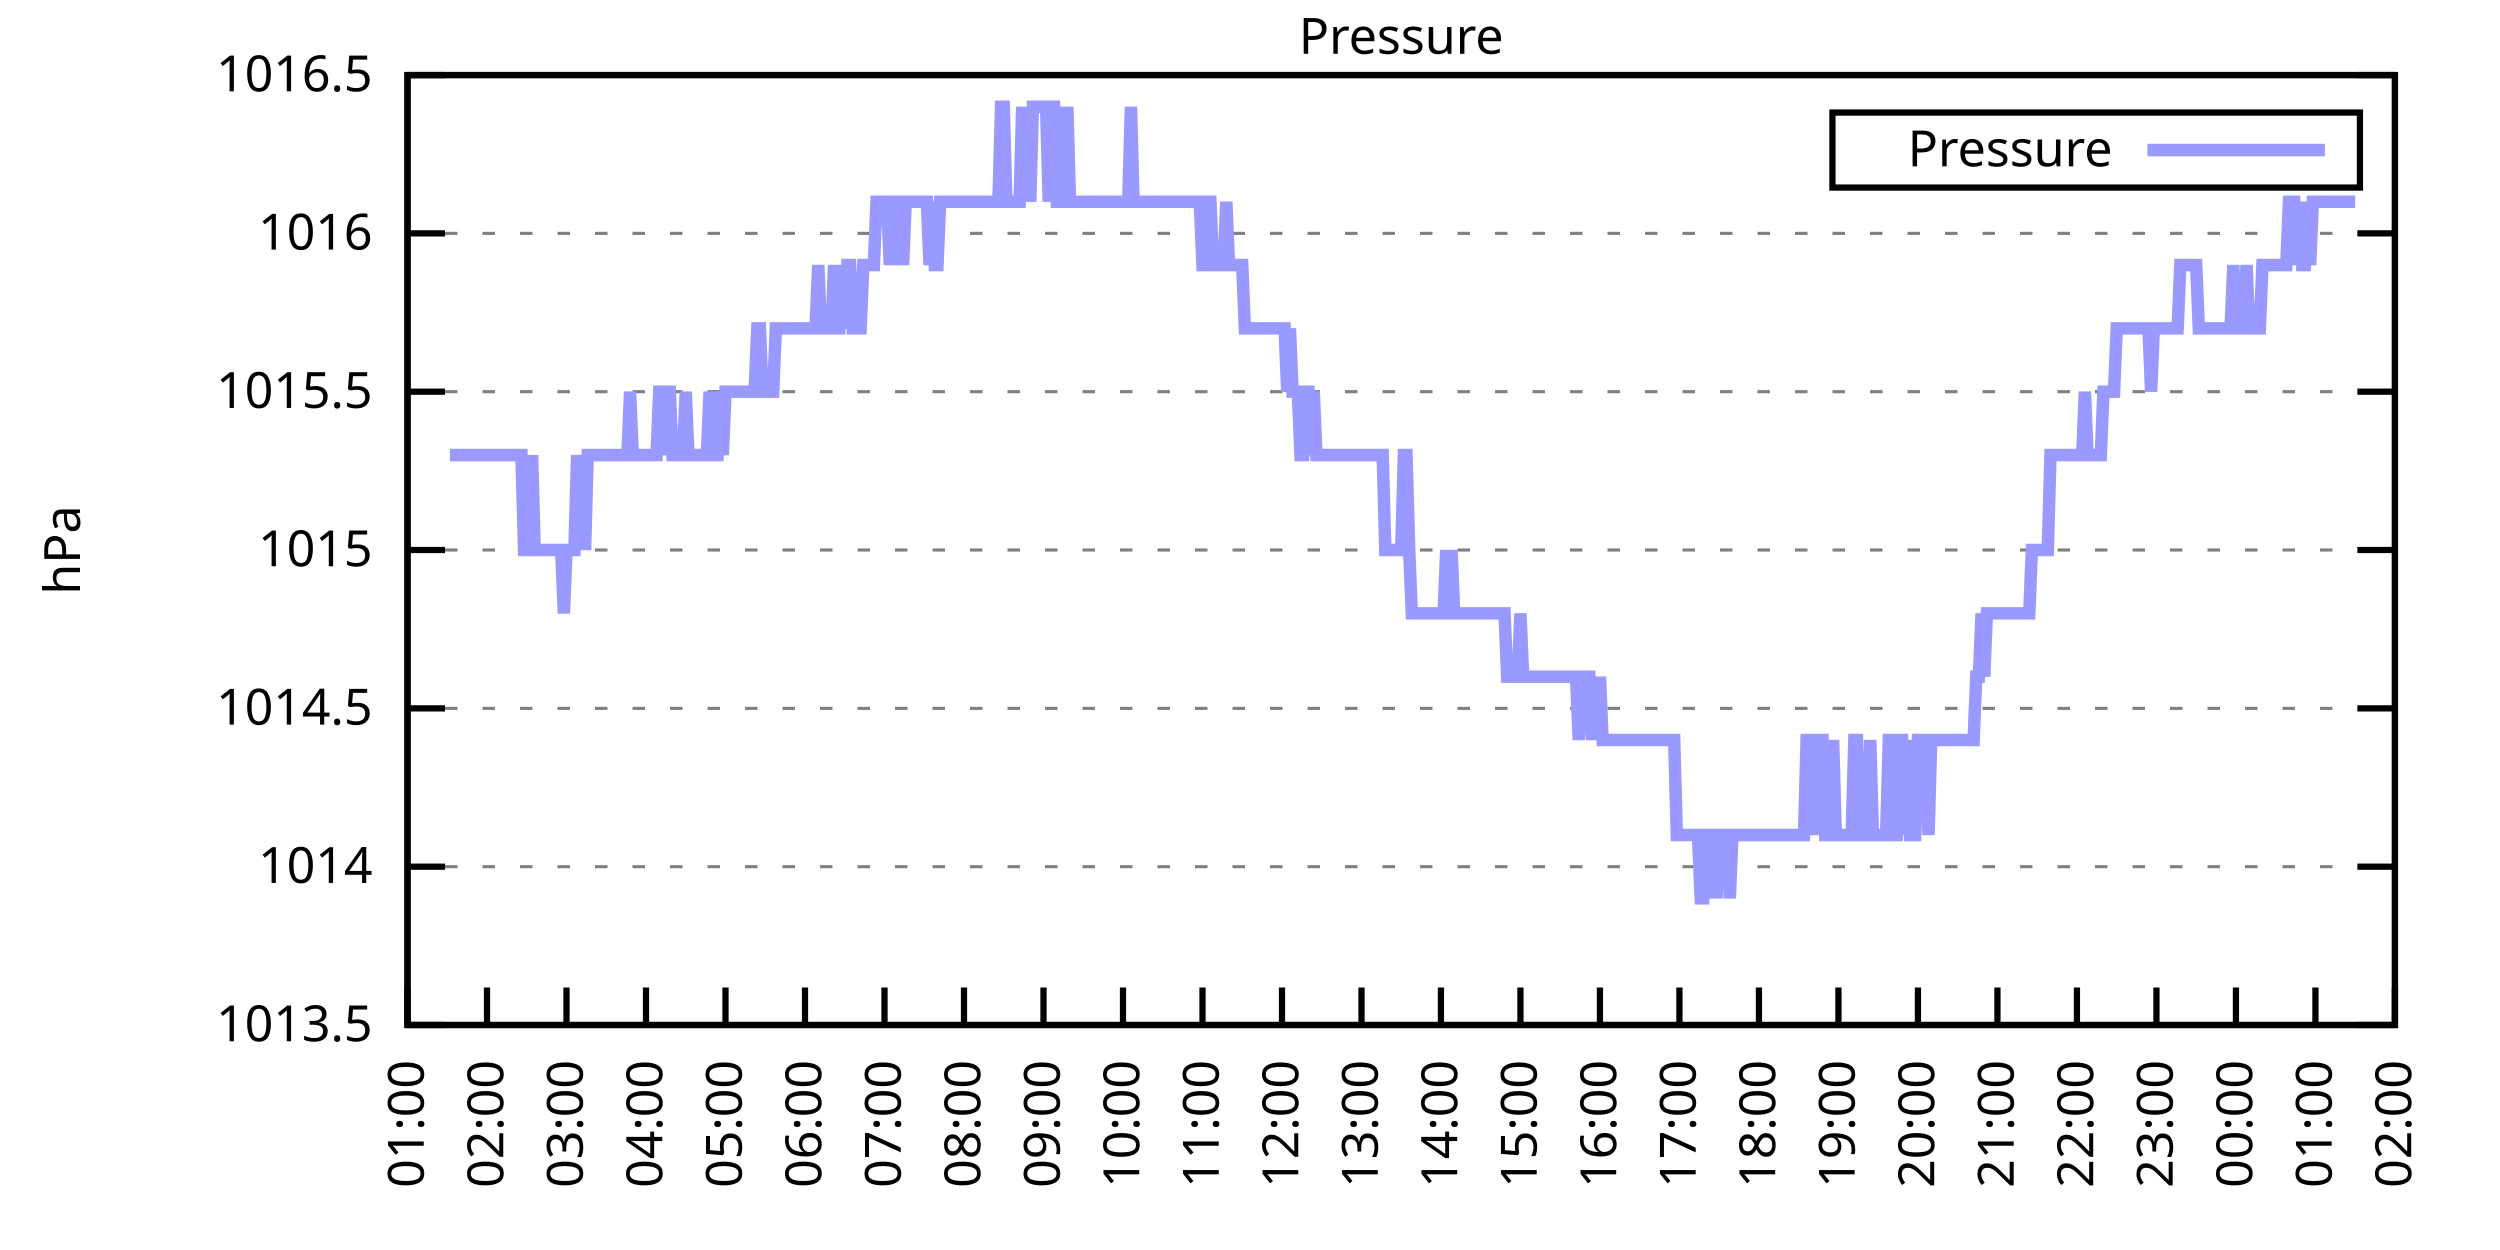
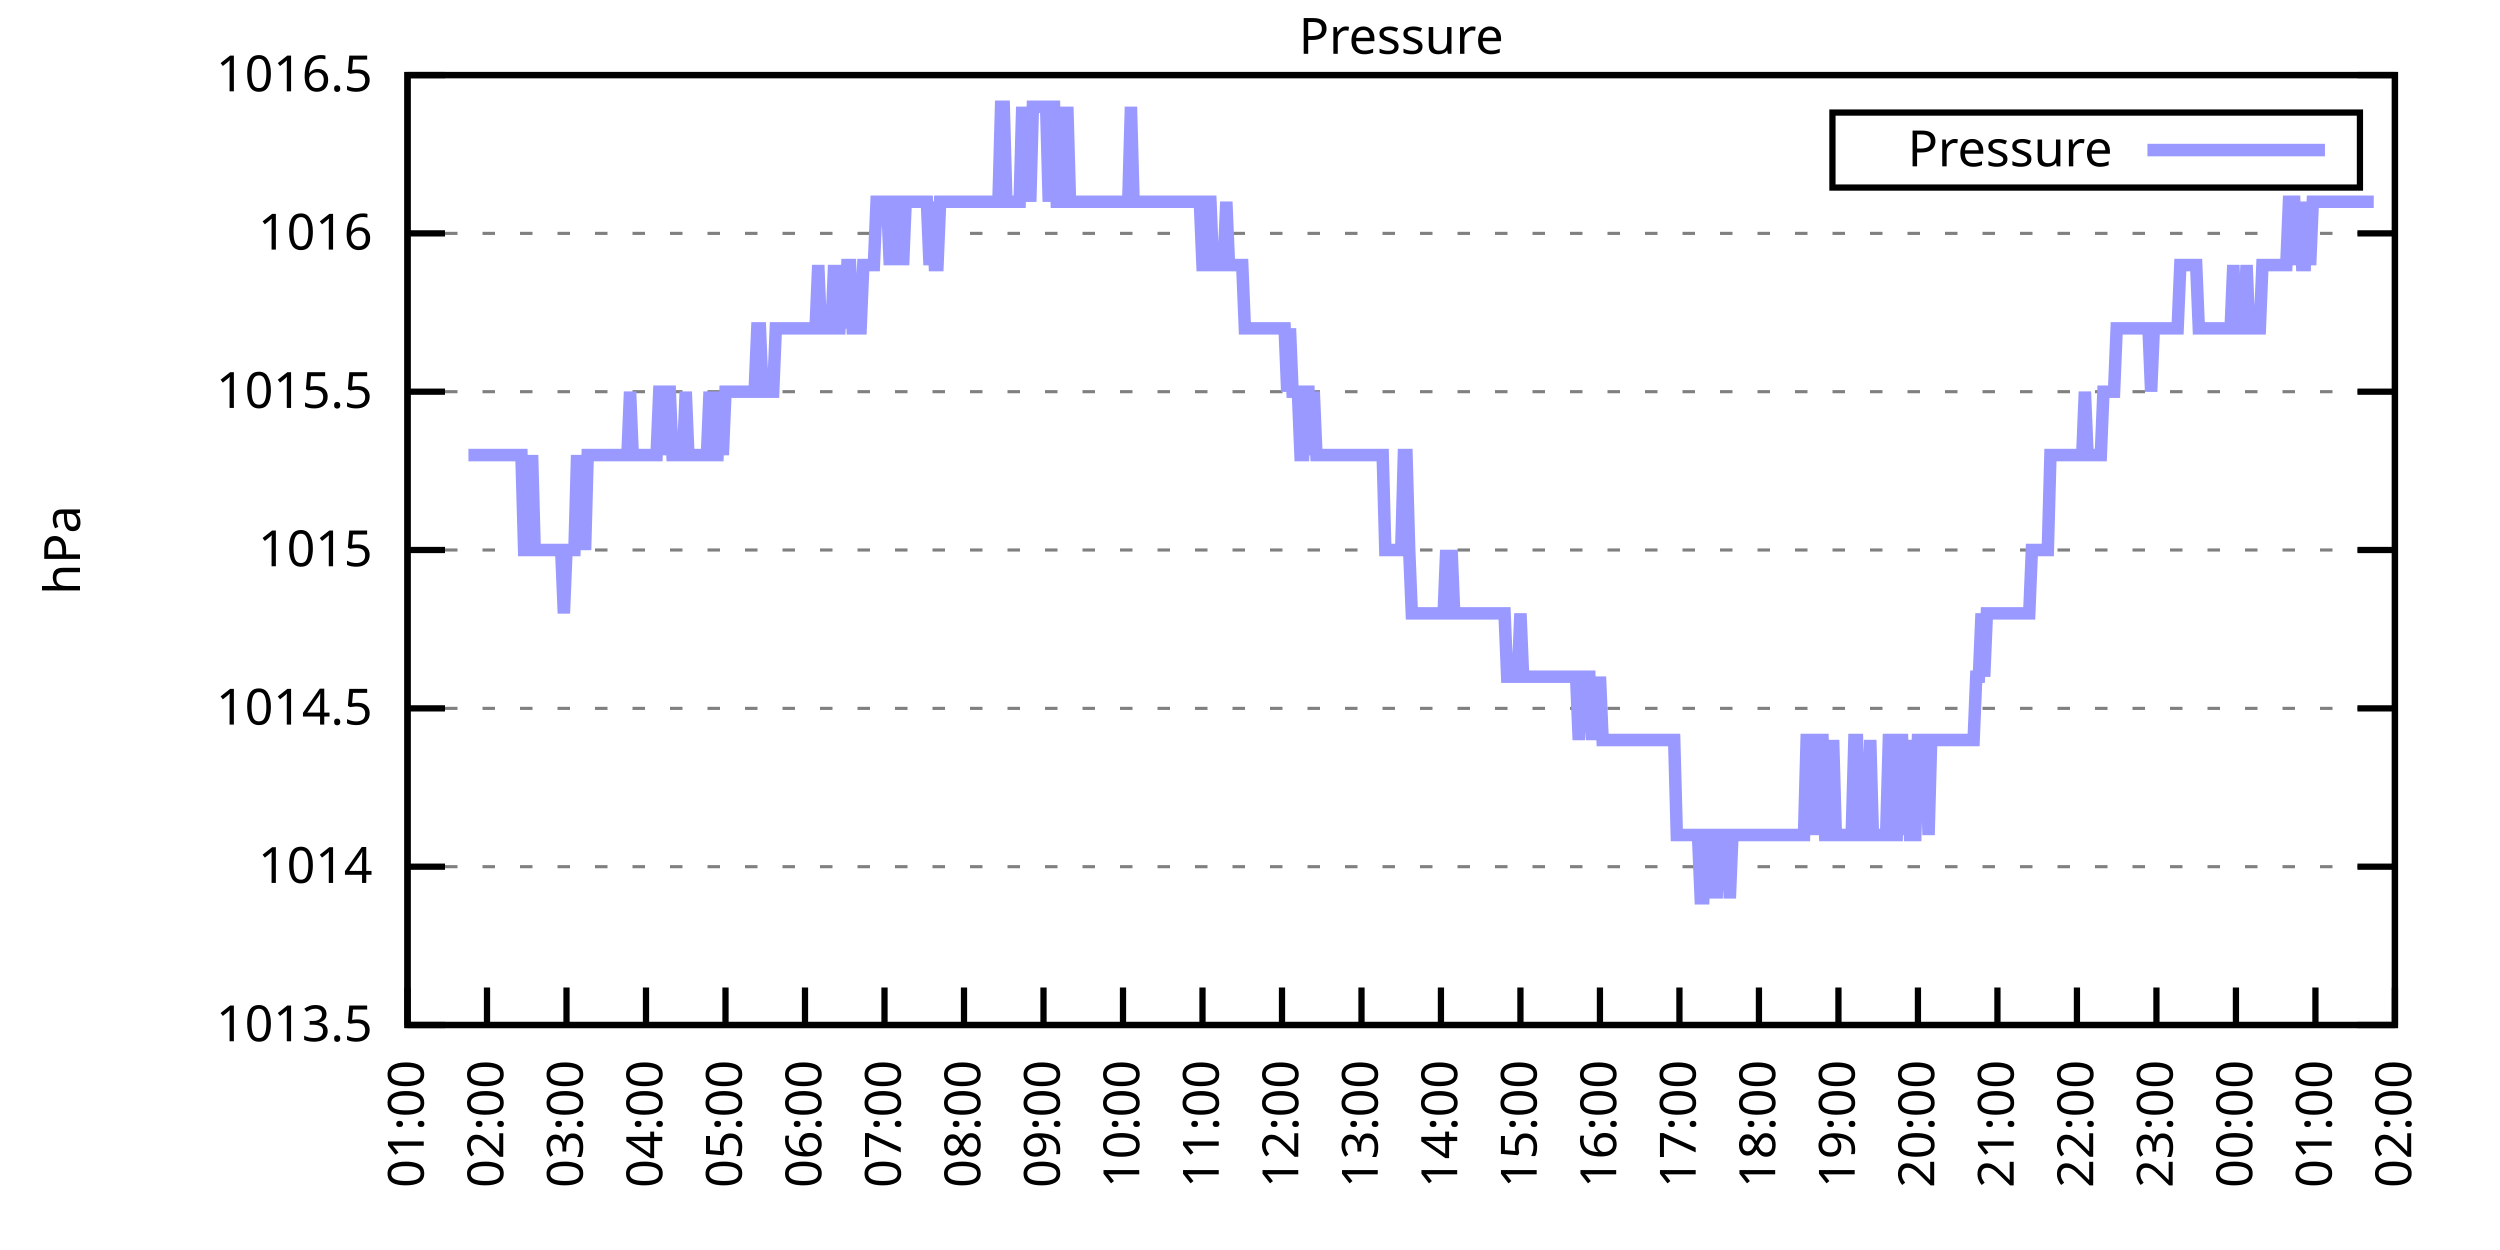
<svg xmlns="http://www.w3.org/2000/svg" xmlns:xlink="http://www.w3.org/1999/xlink" width="400" height="200" viewBox="0 0 400 200">
  <g id="gnuplot_canvas">
    <rect x="0" y="0" width="400" height="200" fill="none" />
    <defs>
      <circle id="gpDot" r="0.5" stroke-width="0.5" stroke="currentColor" />
      <path id="gpPt0" stroke-width="0.333" stroke="currentColor" d="M-1,0 h2 M0,-1 v2" />
      <path id="gpPt1" stroke-width="0.333" stroke="currentColor" d="M-1,-1 L1,1 M1,-1 L-1,1" />
      <path id="gpPt2" stroke-width="0.333" stroke="currentColor" d="M-1,0 L1,0 M0,-1 L0,1 M-1,-1 L1,1 M-1,1 L1,-1" />
      <rect id="gpPt3" stroke-width="0.333" stroke="currentColor" x="-1" y="-1" width="2" height="2" />
      <rect id="gpPt4" stroke-width="0.333" stroke="currentColor" fill="currentColor" x="-1" y="-1" width="2" height="2" />
      <circle id="gpPt5" stroke-width="0.333" stroke="currentColor" cx="0" cy="0" r="1" />
      <use xlink:href="#gpPt5" id="gpPt6" fill="currentColor" stroke="none" />
      <path id="gpPt7" stroke-width="0.333" stroke="currentColor" d="M0,-1.33 L-1.33,0.67 L1.33,0.67 z" />
      <use xlink:href="#gpPt7" id="gpPt8" fill="currentColor" stroke="none" />
      <use xlink:href="#gpPt7" id="gpPt9" stroke="currentColor" transform="rotate(180)" />
      <use xlink:href="#gpPt9" id="gpPt10" fill="currentColor" stroke="none" />
      <use xlink:href="#gpPt3" id="gpPt11" stroke="currentColor" transform="rotate(45)" />
      <use xlink:href="#gpPt11" id="gpPt12" fill="currentColor" stroke="none" />
      <path id="gpPt13" stroke-width="0.333" stroke="currentColor" d="M0,1.330 L1.265,0.411 L0.782,-1.067 L-0.782,-1.076 L-1.265,0.411 z" />
      <use xlink:href="#gpPt13" id="gpPt14" fill="currentColor" stroke="none" />
      <filter id="textbox" filterUnits="objectBoundingBox" x="0" y="0" height="1" width="1">
        <feFlood flood-color="white" flood-opacity="1" result="bgnd" />
        <feComposite in="SourceGraphic" in2="bgnd" operator="atop" />
      </filter>
      <filter id="greybox" filterUnits="objectBoundingBox" x="0" y="0" height="1" width="1">
        <feFlood flood-color="lightgrey" flood-opacity="1" result="grey" />
        <feComposite in="SourceGraphic" in2="grey" operator="atop" />
      </filter>
    </defs>
    <g fill="none" color="white" stroke="currentColor" stroke-width="1.00" stroke-linecap="butt" stroke-linejoin="miter">
</g>
    <g fill="none" color="black" stroke="currentColor" stroke-width="1.00" stroke-linecap="butt" stroke-linejoin="miter">
      <g stroke="none" shape-rendering="crispEdges">
        <polygon fill="rgb(255, 255, 255)" points="65.20,164.00 383.18,164.00 383.18,12.02 65.20,12.02 " />
      </g>
    </g>
    <g fill="none" color="black" stroke="currentColor" stroke-width="1.00" stroke-linecap="butt" stroke-linejoin="miter">
</g>
    <g fill="none" color="black" stroke="black" stroke-width="0.50" stroke-linecap="butt" stroke-linejoin="miter">
</g>
    <g fill="none" color="gray" stroke="currentColor" stroke-width="0.50" stroke-linecap="butt" stroke-linejoin="miter">
      <path stroke="gray" stroke-dasharray="2,4" class="gridline" d="M65.20,164.00 L383.19,164.00  " />
    </g>
    <g fill="none" color="gray" stroke="gray" stroke-width="1.00" stroke-linecap="butt" stroke-linejoin="miter">
</g>
    <g fill="none" color="black" stroke="currentColor" stroke-width="1.00" stroke-linecap="butt" stroke-linejoin="miter">
      <path stroke="black" d="M65.20,164.00 L71.20,164.00 M383.19,164.00 L377.19,164.00  " />
      <g transform="translate(59.60,166.60)" stroke="none" fill="black" font-family="Sans" font-size="8.00" text-anchor="end">
        <text>
          <tspan font-family="Sans"> 1013.5</tspan>
        </text>
      </g>
    </g>
    <g fill="none" color="black" stroke="currentColor" stroke-width="1.00" stroke-linecap="butt" stroke-linejoin="miter">
</g>
    <g fill="none" color="black" stroke="black" stroke-width="0.50" stroke-linecap="butt" stroke-linejoin="miter">
</g>
    <g fill="none" color="gray" stroke="currentColor" stroke-width="0.50" stroke-linecap="butt" stroke-linejoin="miter">
      <path stroke="gray" stroke-dasharray="2,4" class="gridline" d="M65.20,138.67 L383.19,138.67  " />
    </g>
    <g fill="none" color="gray" stroke="gray" stroke-width="1.00" stroke-linecap="butt" stroke-linejoin="miter">
</g>
    <g fill="none" color="black" stroke="currentColor" stroke-width="1.00" stroke-linecap="butt" stroke-linejoin="miter">
      <path stroke="black" d="M65.20,138.67 L71.20,138.67 M383.19,138.67 L377.19,138.67  " />
      <g transform="translate(59.60,141.27)" stroke="none" fill="black" font-family="Sans" font-size="8.00" text-anchor="end">
        <text>
          <tspan font-family="Sans"> 1014</tspan>
        </text>
      </g>
    </g>
    <g fill="none" color="black" stroke="currentColor" stroke-width="1.00" stroke-linecap="butt" stroke-linejoin="miter">
</g>
    <g fill="none" color="black" stroke="black" stroke-width="0.50" stroke-linecap="butt" stroke-linejoin="miter">
</g>
    <g fill="none" color="gray" stroke="currentColor" stroke-width="0.50" stroke-linecap="butt" stroke-linejoin="miter">
      <path stroke="gray" stroke-dasharray="2,4" class="gridline" d="M65.20,113.34 L383.19,113.34  " />
    </g>
    <g fill="none" color="gray" stroke="gray" stroke-width="1.00" stroke-linecap="butt" stroke-linejoin="miter">
</g>
    <g fill="none" color="black" stroke="currentColor" stroke-width="1.00" stroke-linecap="butt" stroke-linejoin="miter">
      <path stroke="black" d="M65.20,113.34 L71.20,113.34 M383.19,113.34 L377.19,113.34  " />
      <g transform="translate(59.60,115.94)" stroke="none" fill="black" font-family="Sans" font-size="8.00" text-anchor="end">
        <text>
          <tspan font-family="Sans"> 1014.5</tspan>
        </text>
      </g>
    </g>
    <g fill="none" color="black" stroke="currentColor" stroke-width="1.00" stroke-linecap="butt" stroke-linejoin="miter">
</g>
    <g fill="none" color="black" stroke="black" stroke-width="0.50" stroke-linecap="butt" stroke-linejoin="miter">
</g>
    <g fill="none" color="gray" stroke="currentColor" stroke-width="0.50" stroke-linecap="butt" stroke-linejoin="miter">
      <path stroke="gray" stroke-dasharray="2,4" class="gridline" d="M65.20,88.00 L383.19,88.00  " />
    </g>
    <g fill="none" color="gray" stroke="gray" stroke-width="1.00" stroke-linecap="butt" stroke-linejoin="miter">
</g>
    <g fill="none" color="black" stroke="currentColor" stroke-width="1.00" stroke-linecap="butt" stroke-linejoin="miter">
      <path stroke="black" d="M65.20,88.00 L71.20,88.00 M383.19,88.00 L377.19,88.00  " />
      <g transform="translate(59.60,90.60)" stroke="none" fill="black" font-family="Sans" font-size="8.00" text-anchor="end">
        <text>
          <tspan font-family="Sans"> 1015</tspan>
        </text>
      </g>
    </g>
    <g fill="none" color="black" stroke="currentColor" stroke-width="1.00" stroke-linecap="butt" stroke-linejoin="miter">
</g>
    <g fill="none" color="black" stroke="black" stroke-width="0.50" stroke-linecap="butt" stroke-linejoin="miter">
</g>
    <g fill="none" color="gray" stroke="currentColor" stroke-width="0.50" stroke-linecap="butt" stroke-linejoin="miter">
      <path stroke="gray" stroke-dasharray="2,4" class="gridline" d="M65.20,62.67 L383.19,62.67  " />
    </g>
    <g fill="none" color="gray" stroke="gray" stroke-width="1.00" stroke-linecap="butt" stroke-linejoin="miter">
</g>
    <g fill="none" color="black" stroke="currentColor" stroke-width="1.00" stroke-linecap="butt" stroke-linejoin="miter">
      <path stroke="black" d="M65.20,62.67 L71.20,62.67 M383.19,62.67 L377.19,62.67  " />
      <g transform="translate(59.60,65.27)" stroke="none" fill="black" font-family="Sans" font-size="8.00" text-anchor="end">
        <text>
          <tspan font-family="Sans"> 1015.5</tspan>
        </text>
      </g>
    </g>
    <g fill="none" color="black" stroke="currentColor" stroke-width="1.00" stroke-linecap="butt" stroke-linejoin="miter">
</g>
    <g fill="none" color="black" stroke="black" stroke-width="0.50" stroke-linecap="butt" stroke-linejoin="miter">
</g>
    <g fill="none" color="gray" stroke="currentColor" stroke-width="0.50" stroke-linecap="butt" stroke-linejoin="miter">
      <path stroke="gray" stroke-dasharray="2,4" class="gridline" d="M65.20,37.34 L383.19,37.34  " />
    </g>
    <g fill="none" color="gray" stroke="gray" stroke-width="1.00" stroke-linecap="butt" stroke-linejoin="miter">
</g>
    <g fill="none" color="black" stroke="currentColor" stroke-width="1.00" stroke-linecap="butt" stroke-linejoin="miter">
      <path stroke="black" d="M65.20,37.34 L71.20,37.34 M383.19,37.34 L377.19,37.34  " />
      <g transform="translate(59.60,39.94)" stroke="none" fill="black" font-family="Sans" font-size="8.00" text-anchor="end">
        <text>
          <tspan font-family="Sans"> 1016</tspan>
        </text>
      </g>
    </g>
    <g fill="none" color="black" stroke="currentColor" stroke-width="1.00" stroke-linecap="butt" stroke-linejoin="miter">
</g>
    <g fill="none" color="black" stroke="black" stroke-width="0.50" stroke-linecap="butt" stroke-linejoin="miter">
</g>
    <g fill="none" color="gray" stroke="currentColor" stroke-width="0.50" stroke-linecap="butt" stroke-linejoin="miter">
      <path stroke="gray" stroke-dasharray="2,4" class="gridline" d="M65.20,12.01 L383.19,12.01  " />
    </g>
    <g fill="none" color="gray" stroke="gray" stroke-width="1.00" stroke-linecap="butt" stroke-linejoin="miter">
</g>
    <g fill="none" color="black" stroke="currentColor" stroke-width="1.00" stroke-linecap="butt" stroke-linejoin="miter">
      <path stroke="black" d="M65.20,12.01 L71.20,12.01 M383.19,12.01 L377.19,12.01  " />
      <g transform="translate(59.60,14.61)" stroke="none" fill="black" font-family="Sans" font-size="8.00" text-anchor="end">
        <text>
          <tspan font-family="Sans"> 1016.5</tspan>
        </text>
      </g>
    </g>
    <g fill="none" color="black" stroke="currentColor" stroke-width="1.00" stroke-linecap="butt" stroke-linejoin="miter">
      <path stroke="black" d="M65.20,164.00 L65.20,158.00  " />
      <g transform="translate(67.80,169.60) rotate(270.00)" stroke="none" fill="black" font-family="Sans" font-size="8.00" text-anchor="end">
        <text>
          <tspan font-family="Sans">01:00</tspan>
        </text>
      </g>
    </g>
    <g fill="none" color="black" stroke="currentColor" stroke-width="1.00" stroke-linecap="butt" stroke-linejoin="miter">
      <path stroke="black" d="M77.92,164.00 L77.92,158.00  " />
      <g transform="translate(80.52,169.60) rotate(270.00)" stroke="none" fill="black" font-family="Sans" font-size="8.00" text-anchor="end">
        <text>
          <tspan font-family="Sans">02:00</tspan>
        </text>
      </g>
    </g>
    <g fill="none" color="black" stroke="currentColor" stroke-width="1.00" stroke-linecap="butt" stroke-linejoin="miter">
      <path stroke="black" d="M90.64,164.00 L90.64,158.00  " />
      <g transform="translate(93.24,169.60) rotate(270.00)" stroke="none" fill="black" font-family="Sans" font-size="8.00" text-anchor="end">
        <text>
          <tspan font-family="Sans">03:00</tspan>
        </text>
      </g>
    </g>
    <g fill="none" color="black" stroke="currentColor" stroke-width="1.00" stroke-linecap="butt" stroke-linejoin="miter">
      <path stroke="black" d="M103.36,164.00 L103.36,158.00  " />
      <g transform="translate(105.96,169.60) rotate(270.00)" stroke="none" fill="black" font-family="Sans" font-size="8.00" text-anchor="end">
        <text>
          <tspan font-family="Sans">04:00</tspan>
        </text>
      </g>
    </g>
    <g fill="none" color="black" stroke="currentColor" stroke-width="1.00" stroke-linecap="butt" stroke-linejoin="miter">
      <path stroke="black" d="M116.08,164.00 L116.08,158.00  " />
      <g transform="translate(118.68,169.60) rotate(270.00)" stroke="none" fill="black" font-family="Sans" font-size="8.00" text-anchor="end">
        <text>
          <tspan font-family="Sans">05:00</tspan>
        </text>
      </g>
    </g>
    <g fill="none" color="black" stroke="currentColor" stroke-width="1.00" stroke-linecap="butt" stroke-linejoin="miter">
      <path stroke="black" d="M128.80,164.00 L128.80,158.00  " />
      <g transform="translate(131.40,169.60) rotate(270.00)" stroke="none" fill="black" font-family="Sans" font-size="8.00" text-anchor="end">
        <text>
          <tspan font-family="Sans">06:00</tspan>
        </text>
      </g>
    </g>
    <g fill="none" color="black" stroke="currentColor" stroke-width="1.00" stroke-linecap="butt" stroke-linejoin="miter">
      <path stroke="black" d="M141.52,164.00 L141.52,158.00  " />
      <g transform="translate(144.12,169.60) rotate(270.00)" stroke="none" fill="black" font-family="Sans" font-size="8.00" text-anchor="end">
        <text>
          <tspan font-family="Sans">07:00</tspan>
        </text>
      </g>
    </g>
    <g fill="none" color="black" stroke="currentColor" stroke-width="1.00" stroke-linecap="butt" stroke-linejoin="miter">
      <path stroke="black" d="M154.24,164.00 L154.24,158.00  " />
      <g transform="translate(156.84,169.60) rotate(270.00)" stroke="none" fill="black" font-family="Sans" font-size="8.00" text-anchor="end">
        <text>
          <tspan font-family="Sans">08:00</tspan>
        </text>
      </g>
    </g>
    <g fill="none" color="black" stroke="currentColor" stroke-width="1.00" stroke-linecap="butt" stroke-linejoin="miter">
      <path stroke="black" d="M166.96,164.00 L166.96,158.00  " />
      <g transform="translate(169.56,169.60) rotate(270.00)" stroke="none" fill="black" font-family="Sans" font-size="8.00" text-anchor="end">
        <text>
          <tspan font-family="Sans">09:00</tspan>
        </text>
      </g>
    </g>
    <g fill="none" color="black" stroke="currentColor" stroke-width="1.00" stroke-linecap="butt" stroke-linejoin="miter">
      <path stroke="black" d="M179.68,164.00 L179.68,158.00  " />
      <g transform="translate(182.28,169.60) rotate(270.00)" stroke="none" fill="black" font-family="Sans" font-size="8.00" text-anchor="end">
        <text>
          <tspan font-family="Sans">10:00</tspan>
        </text>
      </g>
    </g>
    <g fill="none" color="black" stroke="currentColor" stroke-width="1.00" stroke-linecap="butt" stroke-linejoin="miter">
      <path stroke="black" d="M192.40,164.00 L192.40,158.00  " />
      <g transform="translate(195.00,169.60) rotate(270.00)" stroke="none" fill="black" font-family="Sans" font-size="8.00" text-anchor="end">
        <text>
          <tspan font-family="Sans">11:00</tspan>
        </text>
      </g>
    </g>
    <g fill="none" color="black" stroke="currentColor" stroke-width="1.00" stroke-linecap="butt" stroke-linejoin="miter">
      <path stroke="black" d="M205.12,164.00 L205.12,158.00  " />
      <g transform="translate(207.72,169.60) rotate(270.00)" stroke="none" fill="black" font-family="Sans" font-size="8.00" text-anchor="end">
        <text>
          <tspan font-family="Sans">12:00</tspan>
        </text>
      </g>
    </g>
    <g fill="none" color="black" stroke="currentColor" stroke-width="1.00" stroke-linecap="butt" stroke-linejoin="miter">
      <path stroke="black" d="M217.84,164.00 L217.84,158.00  " />
      <g transform="translate(220.44,169.60) rotate(270.00)" stroke="none" fill="black" font-family="Sans" font-size="8.00" text-anchor="end">
        <text>
          <tspan font-family="Sans">13:00</tspan>
        </text>
      </g>
    </g>
    <g fill="none" color="black" stroke="currentColor" stroke-width="1.00" stroke-linecap="butt" stroke-linejoin="miter">
      <path stroke="black" d="M230.55,164.00 L230.55,158.00  " />
      <g transform="translate(233.15,169.60) rotate(270.00)" stroke="none" fill="black" font-family="Sans" font-size="8.00" text-anchor="end">
        <text>
          <tspan font-family="Sans">14:00</tspan>
        </text>
      </g>
    </g>
    <g fill="none" color="black" stroke="currentColor" stroke-width="1.00" stroke-linecap="butt" stroke-linejoin="miter">
      <path stroke="black" d="M243.27,164.00 L243.27,158.00  " />
      <g transform="translate(245.87,169.60) rotate(270.00)" stroke="none" fill="black" font-family="Sans" font-size="8.00" text-anchor="end">
        <text>
          <tspan font-family="Sans">15:00</tspan>
        </text>
      </g>
    </g>
    <g fill="none" color="black" stroke="currentColor" stroke-width="1.00" stroke-linecap="butt" stroke-linejoin="miter">
      <path stroke="black" d="M255.99,164.00 L255.99,158.00  " />
      <g transform="translate(258.59,169.60) rotate(270.00)" stroke="none" fill="black" font-family="Sans" font-size="8.00" text-anchor="end">
        <text>
          <tspan font-family="Sans">16:00</tspan>
        </text>
      </g>
    </g>
    <g fill="none" color="black" stroke="currentColor" stroke-width="1.00" stroke-linecap="butt" stroke-linejoin="miter">
      <path stroke="black" d="M268.71,164.00 L268.71,158.00  " />
      <g transform="translate(271.31,169.60) rotate(270.00)" stroke="none" fill="black" font-family="Sans" font-size="8.00" text-anchor="end">
        <text>
          <tspan font-family="Sans">17:00</tspan>
        </text>
      </g>
    </g>
    <g fill="none" color="black" stroke="currentColor" stroke-width="1.00" stroke-linecap="butt" stroke-linejoin="miter">
      <path stroke="black" d="M281.43,164.00 L281.43,158.00  " />
      <g transform="translate(284.03,169.60) rotate(270.00)" stroke="none" fill="black" font-family="Sans" font-size="8.00" text-anchor="end">
        <text>
          <tspan font-family="Sans">18:00</tspan>
        </text>
      </g>
    </g>
    <g fill="none" color="black" stroke="currentColor" stroke-width="1.00" stroke-linecap="butt" stroke-linejoin="miter">
      <path stroke="black" d="M294.15,164.00 L294.15,158.00  " />
      <g transform="translate(296.75,169.60) rotate(270.00)" stroke="none" fill="black" font-family="Sans" font-size="8.00" text-anchor="end">
        <text>
          <tspan font-family="Sans">19:00</tspan>
        </text>
      </g>
    </g>
    <g fill="none" color="black" stroke="currentColor" stroke-width="1.00" stroke-linecap="butt" stroke-linejoin="miter">
      <path stroke="black" d="M306.87,164.00 L306.87,158.00  " />
      <g transform="translate(309.47,169.60) rotate(270.00)" stroke="none" fill="black" font-family="Sans" font-size="8.00" text-anchor="end">
        <text>
          <tspan font-family="Sans">20:00</tspan>
        </text>
      </g>
    </g>
    <g fill="none" color="black" stroke="currentColor" stroke-width="1.00" stroke-linecap="butt" stroke-linejoin="miter">
      <path stroke="black" d="M319.59,164.00 L319.59,158.00  " />
      <g transform="translate(322.19,169.60) rotate(270.00)" stroke="none" fill="black" font-family="Sans" font-size="8.00" text-anchor="end">
        <text>
          <tspan font-family="Sans">21:00</tspan>
        </text>
      </g>
    </g>
    <g fill="none" color="black" stroke="currentColor" stroke-width="1.00" stroke-linecap="butt" stroke-linejoin="miter">
      <path stroke="black" d="M332.31,164.00 L332.31,158.00  " />
      <g transform="translate(334.91,169.60) rotate(270.00)" stroke="none" fill="black" font-family="Sans" font-size="8.00" text-anchor="end">
        <text>
          <tspan font-family="Sans">22:00</tspan>
        </text>
      </g>
    </g>
    <g fill="none" color="black" stroke="currentColor" stroke-width="1.00" stroke-linecap="butt" stroke-linejoin="miter">
      <path stroke="black" d="M345.03,164.00 L345.03,158.00  " />
      <g transform="translate(347.63,169.60) rotate(270.00)" stroke="none" fill="black" font-family="Sans" font-size="8.00" text-anchor="end">
        <text>
          <tspan font-family="Sans">23:00</tspan>
        </text>
      </g>
    </g>
    <g fill="none" color="black" stroke="currentColor" stroke-width="1.00" stroke-linecap="butt" stroke-linejoin="miter">
      <path stroke="black" d="M357.75,164.00 L357.75,158.00  " />
      <g transform="translate(360.35,169.60) rotate(270.00)" stroke="none" fill="black" font-family="Sans" font-size="8.00" text-anchor="end">
        <text>
          <tspan font-family="Sans">00:00</tspan>
        </text>
      </g>
    </g>
    <g fill="none" color="black" stroke="currentColor" stroke-width="1.00" stroke-linecap="butt" stroke-linejoin="miter">
      <path stroke="black" d="M370.47,164.00 L370.47,158.00  " />
      <g transform="translate(373.07,169.60) rotate(270.00)" stroke="none" fill="black" font-family="Sans" font-size="8.00" text-anchor="end">
        <text>
          <tspan font-family="Sans">01:00</tspan>
        </text>
      </g>
    </g>
    <g fill="none" color="black" stroke="currentColor" stroke-width="1.00" stroke-linecap="butt" stroke-linejoin="miter">
      <path stroke="black" d="M383.19,164.00 L383.19,158.00  " />
      <g transform="translate(385.79,169.60) rotate(270.00)" stroke="none" fill="black" font-family="Sans" font-size="8.00" text-anchor="end">
        <text>
          <tspan font-family="Sans">02:00</tspan>
        </text>
      </g>
    </g>
    <g fill="none" color="black" stroke="currentColor" stroke-width="1.00" stroke-linecap="butt" stroke-linejoin="miter">
</g>
    <g fill="none" color="black" stroke="currentColor" stroke-width="1.00" stroke-linecap="butt" stroke-linejoin="miter">
      <path stroke="black" d="M65.20,12.01 L65.20,164.00 L383.19,164.00 L383.19,12.01 L65.20,12.01 Z  " />
    </g>
    <g fill="none" color="black" stroke="currentColor" stroke-width="1.00" stroke-linecap="butt" stroke-linejoin="miter">
</g>
    <g fill="none" color="black" stroke="currentColor" stroke-width="1.00" stroke-linecap="butt" stroke-linejoin="miter">
      <path stroke="black" d="M293.19,30.01 L293.19,18.01 L377.59,18.01 L377.59,30.01 L293.19,30.01 Z  " />
    </g>
    <g id="Pressure_plot_1">
      <g fill="none" color="white" stroke="black" stroke-width="2.00" stroke-linecap="butt" stroke-linejoin="miter">
</g>
      <g fill="none" color="black" stroke="currentColor" stroke-width="2.00" stroke-linecap="butt" stroke-linejoin="miter">
        <g transform="translate(337.99,26.61)" stroke="none" fill="black" font-family="Sans" font-size="8.00" text-anchor="end">
          <text>
            <tspan font-family="Sans">Pressure</tspan>
          </text>
        </g>
      </g>
      <g fill="none" color="black" stroke="currentColor" stroke-width="2.00" stroke-linecap="butt" stroke-linejoin="miter">
-         <path stroke="rgb(153, 153, 255)" d="M343.59,24.01 L371.99,24.01 M71.98,72.81 L72.41,72.81 L72.83,72.81 L73.26,72.81 L73.68,72.81 L74.10,72.81   L74.53,72.81 L74.95,72.81 L75.38,72.81 L75.80,72.81 L76.22,72.81 L76.65,72.81 L77.07,72.81 L77.50,72.81   L77.92,72.81 L78.34,72.81 L78.77,72.81 L79.19,72.81 L79.62,72.81 L80.04,72.81 L80.46,72.81 L80.89,72.81   L81.31,72.81 L81.74,72.81 L82.16,72.81 L82.58,72.81 L83.01,72.81 L83.43,72.81 L83.86,88.00 L84.28,88.00   L84.70,88.00 L85.13,72.81 L85.55,88.00 L85.98,88.00 L86.40,88.00 L86.82,88.00 L87.25,88.00 L87.67,88.00   L88.10,88.00 L88.52,88.00 L88.94,88.00 L89.37,88.00 L89.79,88.00 L90.22,98.14 L90.64,88.00 L91.06,88.00   L91.49,88.00 L91.91,88.00 L92.34,72.81 L92.76,88.00 L93.18,72.81 L93.61,88.00 L94.03,72.81 L94.46,72.81   L94.88,72.81 L95.30,72.81 L95.73,72.81 L96.15,72.81 L96.58,72.81 L97.00,72.81 L97.42,72.81 L97.85,72.81   L98.27,72.81 L98.69,72.81 L99.12,72.81 L99.54,72.81 L99.97,72.81 L100.39,72.81 L100.81,62.67 L101.24,72.81   L101.66,72.81 L102.09,72.81 L102.51,72.81 L102.93,72.81 L103.36,72.81 L103.78,72.81 L104.21,72.81 L104.63,72.81   L105.05,72.81 L105.48,62.67 L105.90,62.67 L106.33,72.81 L106.75,62.67 L107.17,62.67 L107.60,72.81 L108.02,72.81   L108.45,72.81 L108.87,72.81 L109.29,72.81 L109.72,62.67 L110.14,72.81 L110.57,72.81 L110.99,72.81 L111.41,72.81   L111.84,72.81 L112.26,72.81 L112.69,72.81 L113.11,72.81 L113.53,62.67 L113.96,72.81 L114.38,72.81 L114.81,72.81   L115.23,62.67 L115.65,72.81 L116.08,62.67 L116.50,62.67 L116.93,62.67 L117.35,62.67 L117.77,62.67 L118.20,62.67   L118.62,62.67 L119.05,62.67 L119.47,62.67 L119.89,62.67 L120.32,62.67 L120.74,62.67 L121.17,52.54 L121.59,52.54   L122.01,62.67 L122.44,62.67 L122.86,62.67 L123.29,62.67 L123.71,62.67 L124.13,52.54 L124.56,52.54 L124.98,52.54   L125.41,52.54 L125.83,52.54 L126.25,52.54 L126.68,52.54 L127.10,52.54 L127.53,52.54 L127.95,52.54 L128.37,52.54   L128.80,52.54 L129.22,52.54 L129.65,52.54 L130.07,52.54 L130.49,52.54 L130.92,42.41 L131.34,52.54 L131.77,52.54   L132.19,52.54 L132.61,52.54 L133.04,52.54 L133.46,42.41 L133.89,52.54 L134.31,52.54 L134.73,42.41 L135.16,52.54   L135.58,42.41 L136.01,42.41 L136.43,52.54 L136.85,52.54 L137.28,52.54 L137.70,52.54 L138.13,42.41 L138.55,42.41   L138.97,42.41 L139.40,42.41 L139.82,42.41 L140.25,32.28 L140.67,32.28 L141.09,32.28 L141.52,32.28 L141.94,32.28   L142.37,42.41 L142.79,32.28 L143.21,42.41 L143.64,32.28 L144.06,32.28 L144.49,42.41 L144.91,32.28 L145.33,32.28   L145.76,32.28 L146.18,32.28 L146.61,32.28 L147.03,32.28 L147.45,32.28 L147.88,32.28 L148.30,32.28 L148.73,42.41   L149.15,32.28 L149.57,42.41 L150.00,42.41 L150.42,32.28 L150.85,32.28 L151.27,32.28 L151.69,32.28 L152.12,32.28   L152.54,32.28 L152.97,32.28 L153.39,32.28 L153.81,32.28 L154.24,32.28 L154.66,32.28 L155.09,32.28 L155.51,32.28   L155.93,32.28 L156.36,32.28 L156.78,32.28 L157.21,32.28 L157.63,32.28 L158.05,32.28 L158.48,32.28 L158.90,32.28   L159.33,32.28 L159.75,32.28 L160.17,17.08 L160.60,17.08 L161.02,32.28 L161.44,32.28 L161.87,32.28 L162.29,32.28   L162.72,32.28 L163.14,32.28 L163.56,17.08 L163.99,32.28 L164.41,17.08 L164.84,32.28 L165.26,17.08 L165.68,17.08   L166.11,17.08 L166.53,17.08 L166.96,17.08 L167.38,17.08 L167.80,32.28 L168.23,17.08 L168.65,17.08 L169.08,32.28   L169.50,32.28 L169.92,17.08 L170.35,32.28 L170.77,17.08 L171.20,32.28 L171.62,32.28 L172.04,32.28 L172.47,32.28   L172.89,32.28 L173.32,32.28 L173.74,32.28 L174.16,32.28 L174.59,32.28 L175.01,32.28 L175.44,32.28 L175.86,32.28   L176.28,32.28 L176.71,32.28 L177.13,32.28 L177.56,32.28 L177.98,32.28 L178.40,32.28 L178.83,32.28 L179.25,32.28   L179.68,32.28 L180.10,32.28 L180.52,32.28 L180.95,17.08 L181.37,32.28 L181.80,32.28 L182.22,32.28 L182.64,32.28   L183.07,32.28 L183.49,32.28 L183.92,32.28 L184.34,32.28 L184.76,32.28 L185.19,32.28 L185.61,32.28 L186.04,32.28   L186.46,32.28 L186.88,32.28 L187.31,32.28 L187.73,32.28 L188.16,32.28 L188.58,32.28 L189.00,32.28 L189.43,32.28   L189.85,32.28 L190.28,32.28 L190.70,32.28 L191.12,32.28 L191.55,32.28 L191.97,32.28 L192.40,42.41 L192.82,42.41   L193.24,32.28 L193.67,32.28 L194.09,42.41 L194.52,42.41 L194.94,42.41 L195.36,42.41 L195.79,42.41 L196.21,32.28   L196.64,42.41 L197.06,42.41 L197.48,42.41 L197.91,42.41 L198.33,42.41 L198.76,42.41 L199.18,52.54 L199.60,52.54   L200.03,52.54 L200.45,52.54 L200.88,52.54 L201.30,52.54 L201.72,52.54 L202.15,52.54 L202.57,52.54 L203.00,52.54   L203.42,52.54 L203.84,52.54 L204.27,52.54 L204.69,52.54 L205.12,52.54 L205.54,52.54 L205.96,62.67 L206.39,52.54   L206.81,62.67 L207.24,62.67 L207.66,62.67 L208.08,72.81 L208.51,72.81 L208.93,62.67 L209.36,62.67 L209.78,72.81   L210.20,62.67 L210.63,72.81 L211.05,72.81 L211.48,72.81 L211.90,72.81 L212.32,72.81 L212.75,72.81 L213.17,72.81   L213.60,72.81 L214.02,72.81 L214.44,72.81 L214.87,72.81 L215.29,72.81 L215.72,72.81 L216.14,72.81 L216.56,72.81   L216.99,72.81 L217.41,72.81 L217.84,72.81 L218.26,72.81 L218.68,72.81 L219.11,72.81 L219.53,72.81 L219.96,72.81   L220.38,72.81 L220.80,72.81 L221.23,72.81 L221.65,88.00 L222.08,88.00 L222.50,88.00 L222.92,88.00 L223.35,88.00   L223.77,88.00 L224.20,88.00 L224.62,72.81 L225.04,72.81 L225.47,88.00 L225.89,98.14 L226.31,98.14 L226.74,98.14   L227.16,98.14 L227.59,98.14 L228.01,98.14 L228.43,98.14 L228.86,98.14 L229.28,98.14 L229.71,98.14 L230.13,98.14   L230.55,98.14 L230.98,98.14 L231.40,88.00 L231.83,98.14 L232.25,88.00 L232.67,98.14 L233.10,98.14 L233.52,98.14   L233.95,98.14 L234.37,98.14 L234.79,98.14 L235.22,98.14 L235.64,98.14 L236.07,98.14 L236.49,98.14 L236.91,98.14   L237.34,98.14 L237.76,98.14 L238.19,98.14 L238.61,98.14 L239.03,98.14 L239.46,98.14 L239.88,98.14 L240.31,98.14   L240.73,98.14 L241.15,108.27 L241.58,108.27 L242.00,108.27 L242.43,108.27 L242.85,108.27 L243.27,98.14 L243.70,108.27   L244.12,108.27 L244.55,108.27 L244.97,108.27 L245.39,108.27 L245.82,108.27 L246.24,108.27 L246.67,108.27 L247.09,108.27   L247.51,108.27 L247.94,108.27 L248.36,108.27 L248.79,108.27 L249.21,108.27 L249.63,108.27 L250.06,108.27 L250.48,108.27   L250.91,108.27 L251.33,108.27 L251.75,108.27 L252.18,108.27 L252.60,118.40 L253.03,108.27 L253.45,108.27 L253.87,108.27   L254.30,108.27 L254.72,118.40 L255.15,108.27 L255.57,118.40 L255.99,108.27 L256.42,118.40 L256.84,118.40 L257.27,118.40   L257.69,118.40 L258.11,118.40 L258.54,118.40 L258.96,118.40 L259.39,118.40 L259.81,118.40 L260.23,118.40 L260.66,118.40   L261.08,118.40 L261.51,118.40 L261.93,118.40 L262.35,118.40 L262.78,118.40 L263.20,118.40 L263.63,118.40 L264.05,118.40   L264.47,118.40 L264.90,118.40 L265.32,118.40 L265.75,118.40 L266.17,118.40 L266.59,118.40 L267.02,118.40 L267.44,118.40   L267.87,118.40 L268.29,133.60 L268.71,133.60 L269.14,133.60 L269.56,133.60 L269.99,133.60 L270.41,133.60 L270.83,133.60   L271.26,133.60 L271.68,133.60 L272.11,143.73 L272.53,143.73 L272.95,133.60 L273.38,133.60 L273.80,143.73 L274.23,133.60   L274.65,143.73 L275.07,133.60 L275.50,133.60 L275.92,133.60 L276.35,133.60 L276.77,143.73 L277.19,133.60 L277.62,133.60   L278.04,133.60 L278.47,133.60 L278.89,133.60 L279.31,133.60 L279.74,133.60 L280.16,133.60 L280.59,133.60 L281.01,133.60   L281.43,133.60 L281.86,133.60 L282.28,133.60 L282.71,133.60 L283.13,133.60 L283.55,133.60 L283.98,133.60 L284.40,133.60   L284.83,133.60 L285.25,133.60 L285.67,133.60 L286.10,133.60 L286.52,133.60 L286.95,133.60 L287.37,133.60 L287.79,133.60   L288.22,133.60 L288.64,133.60 L289.06,118.40 L289.49,118.40 L289.91,118.40 L290.34,133.60 L290.76,118.40 L291.18,118.40   L291.61,118.40 L292.03,133.60 L292.46,133.60 L292.88,133.60 L293.30,118.40 L293.73,133.60 L294.15,133.60 L294.58,133.60   L295.00,133.60 L295.42,133.60 L295.85,133.60 L296.27,133.60 L296.70,118.40 L297.12,118.40 L297.54,133.60 L297.97,133.60   L298.39,133.60 L298.82,133.60 L299.24,118.40 L299.66,133.60 L300.09,133.60 L300.51,133.60 L300.94,133.60 L301.36,133.60   L301.78,133.60 L302.21,118.40 L302.63,118.40 L303.06,133.60 L303.48,133.60 L303.90,118.40 L304.33,118.40 L304.75,133.60   L305.18,118.40 L305.60,133.60 L306.02,133.60 L306.45,133.60 L306.87,118.40 L307.30,118.40 L307.72,118.40 L308.14,118.40   L308.57,133.60 L308.99,118.40 L309.42,118.40 L309.84,118.40 L310.26,118.40 L310.69,118.40 L311.11,118.40 L311.54,118.40   L311.96,118.40 L312.38,118.40 L312.81,118.40 L313.23,118.40 L313.66,118.40 L314.08,118.40 L314.50,118.40 L314.93,118.40   L315.35,118.40 L315.78,118.40 L316.20,108.27 L316.62,108.27 L317.05,98.14 L317.47,108.27 L317.90,98.14 L318.32,98.14   L318.74,98.14 L319.17,98.14 L319.59,98.14 L320.02,98.14 L320.44,98.14 L320.86,98.14 L321.29,98.14 L321.71,98.14   L322.14,98.14 L322.56,98.14 L322.98,98.14 L323.41,98.14 L323.83,98.14 L324.26,98.14 L324.68,98.14 L325.10,88.00   L325.53,88.00 L325.95,88.00 L326.38,88.00 L326.80,88.00 L327.22,88.00 L327.65,88.00 L328.07,72.81 L328.50,72.81   L328.92,72.81 L329.34,72.81 L329.77,72.81 L330.19,72.81 L330.62,72.81 L331.04,72.81 L331.46,72.81 L331.89,72.81   L332.31,72.81 L332.74,72.81 L333.16,72.81 L333.58,62.67 L334.01,72.81 L334.43,72.81 L334.86,72.81 L335.28,72.81   L335.70,72.81 L336.13,72.81 L336.55,62.67 L336.98,62.67 L337.40,62.67 L337.82,62.67 L338.25,62.67 L338.67,52.54   L339.10,52.54 L339.52,52.54 L339.94,52.54 L340.37,52.54 L340.79,52.54 L341.22,52.54 L341.64,52.54 L342.06,52.54   L342.49,52.54 L342.91,52.54 L343.34,52.54 L343.76,52.54 L344.18,62.67 L344.61,52.54 L345.03,52.54 L345.46,52.54   L345.88,52.54 L346.30,52.54 L346.73,52.54 L347.15,52.54 L347.58,52.54 L348.00,52.54 L348.42,52.54 L348.85,42.41   L349.27,42.41 L349.70,42.41 L350.12,42.41 L350.54,42.41 L350.97,42.41 L351.39,42.41 L351.81,52.54 L352.24,52.54   L352.66,52.54 L353.09,52.54 L353.51,52.54 L353.93,52.54 L354.36,52.54 L354.78,52.54 L355.21,52.54 L355.63,52.54   L356.05,52.54 L356.48,52.54 L356.90,52.54 L357.33,42.41 L357.75,52.54 L358.17,52.54 L358.60,52.54 L359.02,52.54   L359.45,42.41 L359.87,52.54 L360.29,52.54 L360.72,52.54 L361.14,52.54 L361.57,52.54 L361.99,42.41 L362.41,42.41   L362.84,42.41 L363.26,42.41 L363.69,42.41 L364.11,42.41 L364.53,42.41 L364.96,42.41 L365.38,42.41 L365.81,42.41   L366.23,32.28 L366.65,32.28 L367.08,32.28 L367.50,42.41 L367.93,32.28 L368.35,42.41 L368.77,42.41 L369.20,32.28   L369.62,42.41 L370.05,32.28 L370.47,32.28 L370.89,32.28 L371.32,32.28 L371.74,32.28 L372.17,32.28 L372.59,32.28   L373.01,32.28 L373.44,32.28 L373.86,32.28 L374.29,32.28 L374.71,32.28 L375.13,32.28 L375.56,32.28 L375.98,32.28   L376.41,32.28 L376.83,32.28  " />
+         <path stroke="rgb(153, 153, 255)" d="M343.59,24.01 L371.99,24.01 M74.95,72.81 L75.38,72.81 L75.80,72.81 L76.22,72.81 L76.65,72.81 L77.07,72.81   L77.50,72.81 L77.92,72.81 L78.34,72.81 L78.77,72.81 L79.19,72.81 L79.62,72.81 L80.04,72.81 L80.46,72.81   L80.89,72.81 L81.31,72.81 L81.74,72.81 L82.16,72.81 L82.58,72.81 L83.01,72.81 L83.43,72.81 L83.86,88.00   L84.28,88.00 L84.70,88.00 L85.13,72.81 L85.55,88.00 L85.98,88.00 L86.40,88.00 L86.82,88.00 L87.25,88.00   L87.67,88.00 L88.10,88.00 L88.52,88.00 L88.94,88.00 L89.37,88.00 L89.79,88.00 L90.22,98.14 L90.64,88.00   L91.06,88.00 L91.49,88.00 L91.91,88.00 L92.34,72.81 L92.76,88.00 L93.18,72.81 L93.61,88.00 L94.03,72.81   L94.46,72.81 L94.88,72.81 L95.30,72.81 L95.73,72.81 L96.15,72.81 L96.58,72.81 L97.00,72.81 L97.42,72.81   L97.85,72.81 L98.27,72.81 L98.69,72.81 L99.12,72.81 L99.54,72.81 L99.97,72.81 L100.39,72.81 L100.81,62.67   L101.24,72.81 L101.66,72.81 L102.09,72.81 L102.51,72.81 L102.93,72.81 L103.36,72.81 L103.78,72.81 L104.21,72.81   L104.63,72.81 L105.05,72.81 L105.48,62.67 L105.90,62.67 L106.33,72.81 L106.75,62.67 L107.17,62.67 L107.60,72.81   L108.02,72.81 L108.45,72.81 L108.87,72.81 L109.29,72.81 L109.72,62.67 L110.14,72.81 L110.57,72.81 L110.99,72.81   L111.41,72.81 L111.84,72.81 L112.26,72.81 L112.69,72.81 L113.11,72.81 L113.53,62.67 L113.96,72.81 L114.38,72.81   L114.81,72.81 L115.23,62.67 L115.65,72.81 L116.08,62.67 L116.50,62.67 L116.93,62.67 L117.35,62.67 L117.77,62.67   L118.20,62.67 L118.62,62.67 L119.05,62.67 L119.47,62.67 L119.89,62.67 L120.32,62.67 L120.74,62.67 L121.17,52.54   L121.59,52.54 L122.01,62.67 L122.44,62.67 L122.86,62.67 L123.29,62.67 L123.71,62.67 L124.13,52.54 L124.56,52.54   L124.98,52.54 L125.41,52.54 L125.83,52.54 L126.25,52.54 L126.68,52.54 L127.10,52.54 L127.53,52.54 L127.95,52.54   L128.37,52.54 L128.80,52.54 L129.22,52.54 L129.65,52.54 L130.07,52.54 L130.49,52.54 L130.92,42.41 L131.34,52.54   L131.77,52.54 L132.19,52.54 L132.61,52.54 L133.04,52.54 L133.46,42.41 L133.89,52.54 L134.31,52.54 L134.73,42.41   L135.16,52.54 L135.58,42.41 L136.01,42.41 L136.43,52.54 L136.85,52.54 L137.28,52.54 L137.70,52.54 L138.13,42.41   L138.55,42.41 L138.97,42.41 L139.40,42.41 L139.82,42.41 L140.25,32.28 L140.67,32.28 L141.09,32.28 L141.52,32.28   L141.94,32.28 L142.37,42.41 L142.79,32.28 L143.21,42.41 L143.64,32.28 L144.06,32.28 L144.49,42.41 L144.91,32.28   L145.33,32.28 L145.76,32.28 L146.18,32.28 L146.61,32.28 L147.03,32.28 L147.45,32.28 L147.88,32.28 L148.30,32.28   L148.73,42.41 L149.15,32.28 L149.57,42.41 L150.00,42.41 L150.42,32.28 L150.85,32.28 L151.27,32.28 L151.69,32.28   L152.12,32.28 L152.54,32.28 L152.97,32.28 L153.39,32.28 L153.81,32.28 L154.24,32.28 L154.66,32.28 L155.09,32.28   L155.51,32.28 L155.93,32.28 L156.36,32.28 L156.78,32.28 L157.21,32.28 L157.63,32.28 L158.05,32.28 L158.48,32.28   L158.90,32.28 L159.33,32.28 L159.75,32.28 L160.17,17.08 L160.60,17.08 L161.02,32.28 L161.44,32.28 L161.87,32.28   L162.29,32.28 L162.72,32.28 L163.14,32.28 L163.56,17.08 L163.99,32.28 L164.41,17.08 L164.84,32.28 L165.26,17.08   L165.68,17.08 L166.11,17.08 L166.53,17.08 L166.96,17.08 L167.38,17.08 L167.80,32.28 L168.23,17.08 L168.65,17.08   L169.08,32.28 L169.50,32.28 L169.92,17.08 L170.35,32.28 L170.77,17.08 L171.20,32.28 L171.62,32.28 L172.04,32.28   L172.47,32.28 L172.89,32.28 L173.32,32.28 L173.74,32.28 L174.16,32.28 L174.59,32.28 L175.01,32.28 L175.44,32.28   L175.86,32.28 L176.28,32.28 L176.71,32.28 L177.13,32.28 L177.56,32.28 L177.98,32.28 L178.40,32.28 L178.83,32.28   L179.25,32.28 L179.68,32.28 L180.10,32.28 L180.52,32.28 L180.95,17.08 L181.37,32.28 L181.80,32.28 L182.22,32.28   L182.64,32.28 L183.07,32.28 L183.49,32.28 L183.92,32.28 L184.34,32.28 L184.76,32.28 L185.19,32.28 L185.61,32.28   L186.04,32.28 L186.46,32.28 L186.88,32.28 L187.31,32.28 L187.73,32.28 L188.16,32.28 L188.58,32.28 L189.00,32.28   L189.43,32.28 L189.85,32.28 L190.28,32.28 L190.70,32.28 L191.12,32.28 L191.55,32.28 L191.97,32.28 L192.40,42.41   L192.82,42.41 L193.24,32.28 L193.67,32.28 L194.09,42.41 L194.52,42.41 L194.94,42.41 L195.36,42.41 L195.79,42.41   L196.21,32.28 L196.64,42.41 L197.06,42.41 L197.48,42.41 L197.91,42.41 L198.33,42.41 L198.76,42.41 L199.18,52.54   L199.60,52.54 L200.03,52.54 L200.45,52.54 L200.88,52.54 L201.30,52.54 L201.72,52.54 L202.15,52.54 L202.57,52.54   L203.00,52.54 L203.42,52.54 L203.84,52.54 L204.27,52.54 L204.69,52.54 L205.12,52.54 L205.54,52.54 L205.96,62.67   L206.39,52.54 L206.81,62.67 L207.24,62.67 L207.66,62.67 L208.08,72.81 L208.51,72.81 L208.93,62.67 L209.36,62.67   L209.78,72.81 L210.20,62.67 L210.63,72.81 L211.05,72.81 L211.48,72.81 L211.90,72.81 L212.32,72.81 L212.75,72.81   L213.17,72.81 L213.60,72.81 L214.02,72.81 L214.44,72.81 L214.87,72.81 L215.29,72.81 L215.72,72.81 L216.14,72.81   L216.56,72.81 L216.99,72.81 L217.41,72.81 L217.84,72.81 L218.26,72.81 L218.68,72.81 L219.11,72.81 L219.53,72.81   L219.96,72.81 L220.38,72.81 L220.80,72.81 L221.23,72.81 L221.65,88.00 L222.08,88.00 L222.50,88.00 L222.92,88.00   L223.35,88.00 L223.77,88.00 L224.20,88.00 L224.62,72.81 L225.04,72.81 L225.47,88.00 L225.89,98.14 L226.31,98.14   L226.74,98.14 L227.16,98.14 L227.59,98.14 L228.01,98.14 L228.43,98.14 L228.86,98.14 L229.28,98.14 L229.71,98.14   L230.13,98.14 L230.55,98.14 L230.98,98.14 L231.40,88.00 L231.83,98.14 L232.25,88.00 L232.67,98.14 L233.10,98.14   L233.52,98.14 L233.95,98.14 L234.37,98.14 L234.79,98.14 L235.22,98.14 L235.64,98.14 L236.07,98.14 L236.49,98.14   L236.91,98.14 L237.34,98.14 L237.76,98.14 L238.19,98.14 L238.61,98.14 L239.03,98.14 L239.46,98.14 L239.88,98.14   L240.31,98.14 L240.73,98.14 L241.15,108.27 L241.58,108.27 L242.00,108.27 L242.43,108.27 L242.85,108.27 L243.27,98.14   L243.70,108.27 L244.12,108.27 L244.55,108.27 L244.97,108.27 L245.39,108.27 L245.82,108.27 L246.24,108.27 L246.67,108.27   L247.09,108.27 L247.51,108.27 L247.94,108.27 L248.36,108.27 L248.79,108.27 L249.21,108.27 L249.63,108.27 L250.06,108.27   L250.48,108.27 L250.91,108.27 L251.33,108.27 L251.75,108.27 L252.18,108.27 L252.60,118.40 L253.03,108.27 L253.45,108.27   L253.87,108.27 L254.30,108.27 L254.72,118.40 L255.15,108.27 L255.57,118.40 L255.99,108.27 L256.42,118.40 L256.84,118.40   L257.27,118.40 L257.69,118.40 L258.11,118.40 L258.54,118.40 L258.96,118.40 L259.39,118.40 L259.81,118.40 L260.23,118.40   L260.66,118.40 L261.08,118.40 L261.51,118.40 L261.93,118.40 L262.35,118.40 L262.78,118.40 L263.20,118.40 L263.63,118.40   L264.05,118.40 L264.47,118.40 L264.90,118.40 L265.32,118.40 L265.75,118.40 L266.17,118.40 L266.59,118.40 L267.02,118.40   L267.44,118.40 L267.87,118.40 L268.29,133.60 L268.71,133.60 L269.14,133.60 L269.56,133.60 L269.99,133.60 L270.41,133.60   L270.83,133.60 L271.26,133.60 L271.68,133.60 L272.11,143.73 L272.53,143.73 L272.95,133.60 L273.38,133.60 L273.80,143.73   L274.23,133.60 L274.65,143.73 L275.07,133.60 L275.50,133.60 L275.92,133.60 L276.35,133.60 L276.77,143.73 L277.19,133.60   L277.62,133.60 L278.04,133.60 L278.47,133.60 L278.89,133.60 L279.31,133.60 L279.74,133.60 L280.16,133.60 L280.59,133.60   L281.01,133.60 L281.43,133.60 L281.86,133.60 L282.28,133.60 L282.71,133.60 L283.13,133.60 L283.55,133.60 L283.98,133.60   L284.40,133.60 L284.83,133.60 L285.25,133.60 L285.67,133.60 L286.10,133.60 L286.52,133.60 L286.95,133.60 L287.37,133.60   L287.79,133.60 L288.22,133.60 L288.64,133.60 L289.06,118.40 L289.49,118.40 L289.91,118.40 L290.34,133.60 L290.76,118.40   L291.18,118.40 L291.61,118.40 L292.03,133.60 L292.46,133.60 L292.88,133.60 L293.30,118.40 L293.73,133.60 L294.15,133.60   L294.58,133.60 L295.00,133.60 L295.42,133.60 L295.85,133.60 L296.27,133.60 L296.70,118.40 L297.12,118.40 L297.54,133.60   L297.97,133.60 L298.39,133.60 L298.82,133.60 L299.24,118.40 L299.66,133.60 L300.09,133.60 L300.51,133.60 L300.94,133.60   L301.36,133.60 L301.78,133.60 L302.21,118.40 L302.63,118.40 L303.06,133.60 L303.48,133.60 L303.90,118.40 L304.33,118.40   L304.75,133.60 L305.18,118.40 L305.60,133.60 L306.02,133.60 L306.45,133.60 L306.87,118.40 L307.30,118.40 L307.72,118.40   L308.14,118.40 L308.57,133.60 L308.99,118.40 L309.42,118.40 L309.84,118.40 L310.26,118.40 L310.69,118.40 L311.11,118.40   L311.54,118.40 L311.96,118.40 L312.38,118.40 L312.81,118.40 L313.23,118.40 L313.66,118.40 L314.08,118.40 L314.50,118.40   L314.93,118.40 L315.35,118.40 L315.78,118.40 L316.20,108.27 L316.62,108.27 L317.05,98.14 L317.47,108.27 L317.90,98.14   L318.32,98.14 L318.74,98.14 L319.17,98.14 L319.59,98.14 L320.02,98.14 L320.44,98.14 L320.86,98.14 L321.29,98.14   L321.71,98.14 L322.14,98.14 L322.56,98.14 L322.98,98.14 L323.41,98.14 L323.83,98.14 L324.26,98.14 L324.68,98.14   L325.10,88.00 L325.53,88.00 L325.95,88.00 L326.38,88.00 L326.80,88.00 L327.22,88.00 L327.65,88.00 L328.07,72.81   L328.50,72.81 L328.92,72.81 L329.34,72.81 L329.77,72.81 L330.19,72.81 L330.62,72.81 L331.04,72.81 L331.46,72.81   L331.89,72.81 L332.31,72.81 L332.74,72.81 L333.16,72.81 L333.58,62.67 L334.01,72.81 L334.43,72.81 L334.86,72.81   L335.28,72.81 L335.70,72.81 L336.13,72.81 L336.55,62.67 L336.98,62.67 L337.40,62.67 L337.82,62.67 L338.25,62.67   L338.67,52.54 L339.10,52.54 L339.52,52.54 L339.94,52.54 L340.37,52.54 L340.79,52.54 L341.22,52.54 L341.64,52.54   L342.06,52.54 L342.49,52.54 L342.91,52.54 L343.34,52.54 L343.76,52.54 L344.18,62.67 L344.61,52.54 L345.03,52.54   L345.46,52.54 L345.88,52.54 L346.30,52.54 L346.73,52.54 L347.15,52.54 L347.58,52.54 L348.00,52.54 L348.42,52.54   L348.85,42.41 L349.27,42.41 L349.70,42.41 L350.12,42.41 L350.54,42.41 L350.97,42.41 L351.39,42.41 L351.81,52.54   L352.24,52.54 L352.66,52.54 L353.09,52.54 L353.51,52.54 L353.93,52.54 L354.36,52.54 L354.78,52.54 L355.21,52.54   L355.63,52.54 L356.05,52.54 L356.48,52.54 L356.90,52.54 L357.33,42.41 L357.75,52.54 L358.17,52.54 L358.60,52.54   L359.02,52.54 L359.45,42.41 L359.87,52.54 L360.29,52.54 L360.72,52.54 L361.14,52.54 L361.57,52.54 L361.99,42.41   L362.41,42.41 L362.84,42.41 L363.26,42.41 L363.69,42.41 L364.11,42.41 L364.53,42.41 L364.96,42.41 L365.38,42.41   L365.81,42.41 L366.23,32.28 L366.65,32.28 L367.08,32.28 L367.50,42.41 L367.93,32.28 L368.35,42.41 L368.77,42.41   L369.20,32.28 L369.62,42.41 L370.05,32.28 L370.47,32.28 L370.89,32.28 L371.32,32.28 L371.74,32.28 L372.17,32.28   L372.59,32.28 L373.01,32.28 L373.44,32.28 L373.86,32.28 L374.29,32.28 L374.71,32.28 L375.13,32.28 L375.56,32.28   L375.98,32.28 L376.41,32.28 L376.83,32.28 L377.25,32.28 L377.68,32.28 L378.10,32.28 L378.53,32.28 L378.95,32.28   L379.37,32.28 L379.80,32.28  " />
      </g>
    </g>
    <g fill="none" color="black" stroke="currentColor" stroke-width="2.00" stroke-linecap="butt" stroke-linejoin="miter">
</g>
    <g fill="none" color="black" stroke="black" stroke-width="1.00" stroke-linecap="butt" stroke-linejoin="miter">
</g>
    <g fill="none" color="black" stroke="currentColor" stroke-width="1.00" stroke-linecap="butt" stroke-linejoin="miter">
      <path stroke="black" d="M65.20,12.01 L65.20,164.00 L383.19,164.00 L383.19,12.01 L65.20,12.01 Z  " />
      <g transform="translate(12.80,88.01) rotate(270.00)" stroke="none" fill="black" font-family="Sans" font-size="8.00" text-anchor="middle">
        <text>
          <tspan font-family="Sans">hPa</tspan>
        </text>
      </g>
    </g>
    <g fill="none" color="black" stroke="currentColor" stroke-width="1.00" stroke-linecap="butt" stroke-linejoin="miter">
</g>
    <g fill="none" color="black" stroke="currentColor" stroke-width="1.00" stroke-linecap="butt" stroke-linejoin="miter">
      <g transform="translate(224.19,8.61)" stroke="none" fill="black" font-family="Sans" font-size="8.00" text-anchor="middle">
        <text>
          <tspan font-family="Sans">Pressure</tspan>
        </text>
      </g>
    </g>
    <g fill="none" color="black" stroke="currentColor" stroke-width="1.00" stroke-linecap="butt" stroke-linejoin="miter">
</g>
  </g>
</svg>
